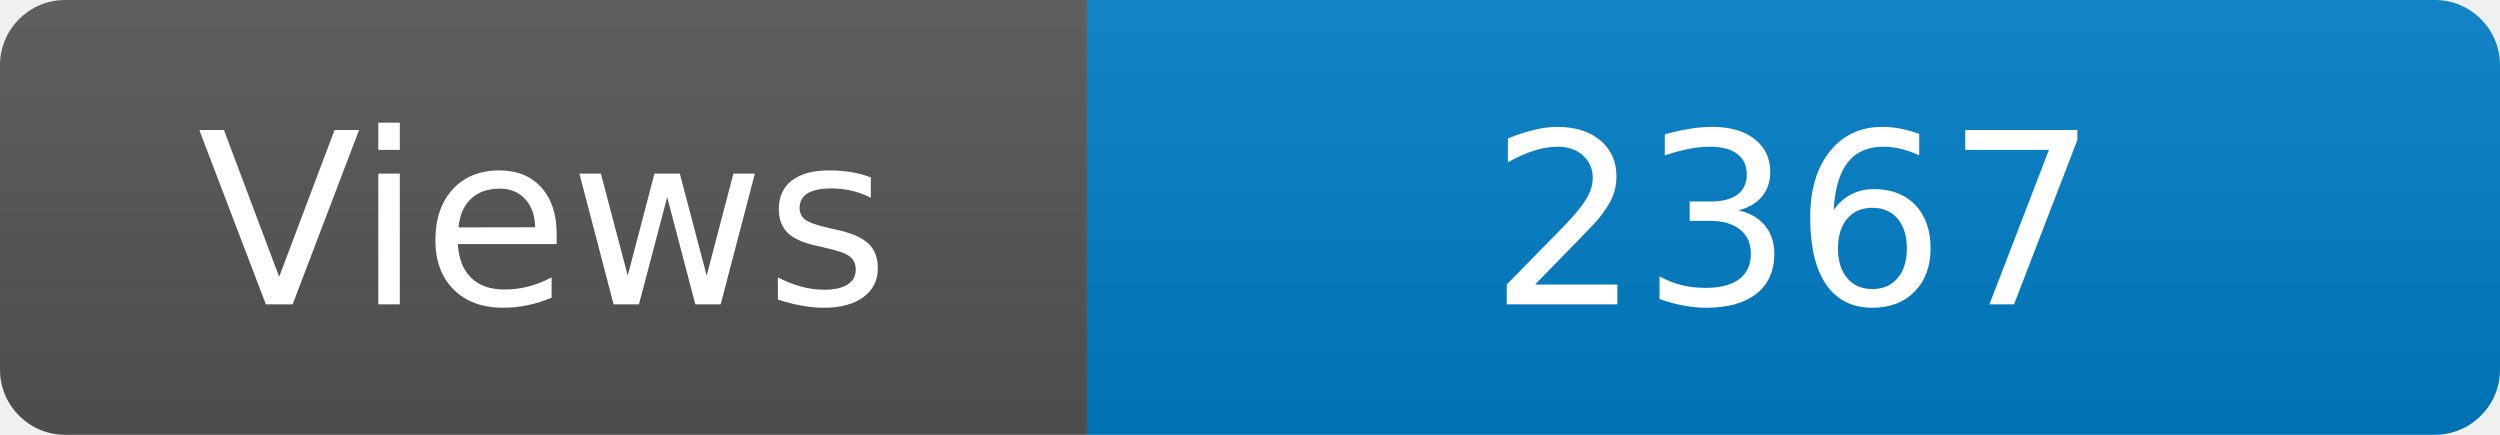
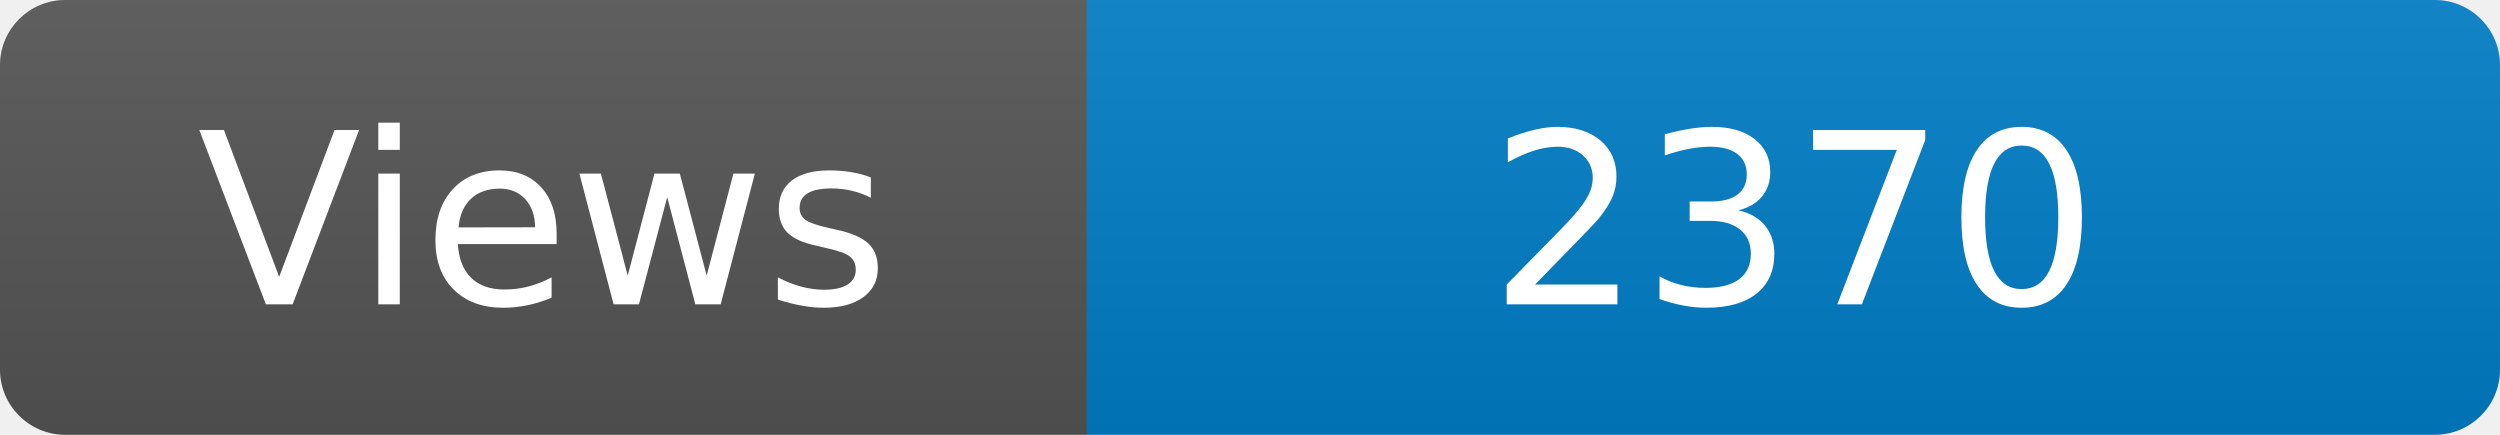
<svg xmlns="http://www.w3.org/2000/svg" width="115" height="20" role="img" aria-label="Maintained?: yes">
  <linearGradient id="s" x2="0" y2="100%">
    <stop offset="0" stop-color="#bbb" stop-opacity=".1" />
    <stop offset="1" stop-opacity=".1" />
  </linearGradient>
  <clipPath id="r">
    <rect width="115" height="20" rx="3" fill="#fff" />
  </clipPath>
  <g clip-path="url(#r)">
    <rect width="50" height="20" fill="#555" />
    <rect x="50" width="160" height="20" fill="#007ec6" />
    <rect width="115" height="20" fill="url(#s)" />
  </g>
  <g fill="#fff" text-anchor="middle" font-family="Verdana,Geneva,DejaVu Sans,sans-serif" font-size="110">
    <text x="250" y="140" transform="scale(.1)" fill="#fff">Views</text>
-     <text x="825" y="140" transform="scale(.1)" fill="#fff">2367</text>
+     <text x="825" y="140" transform="scale(.1)" fill="#fff">2370</text>
  </g>
</svg>
